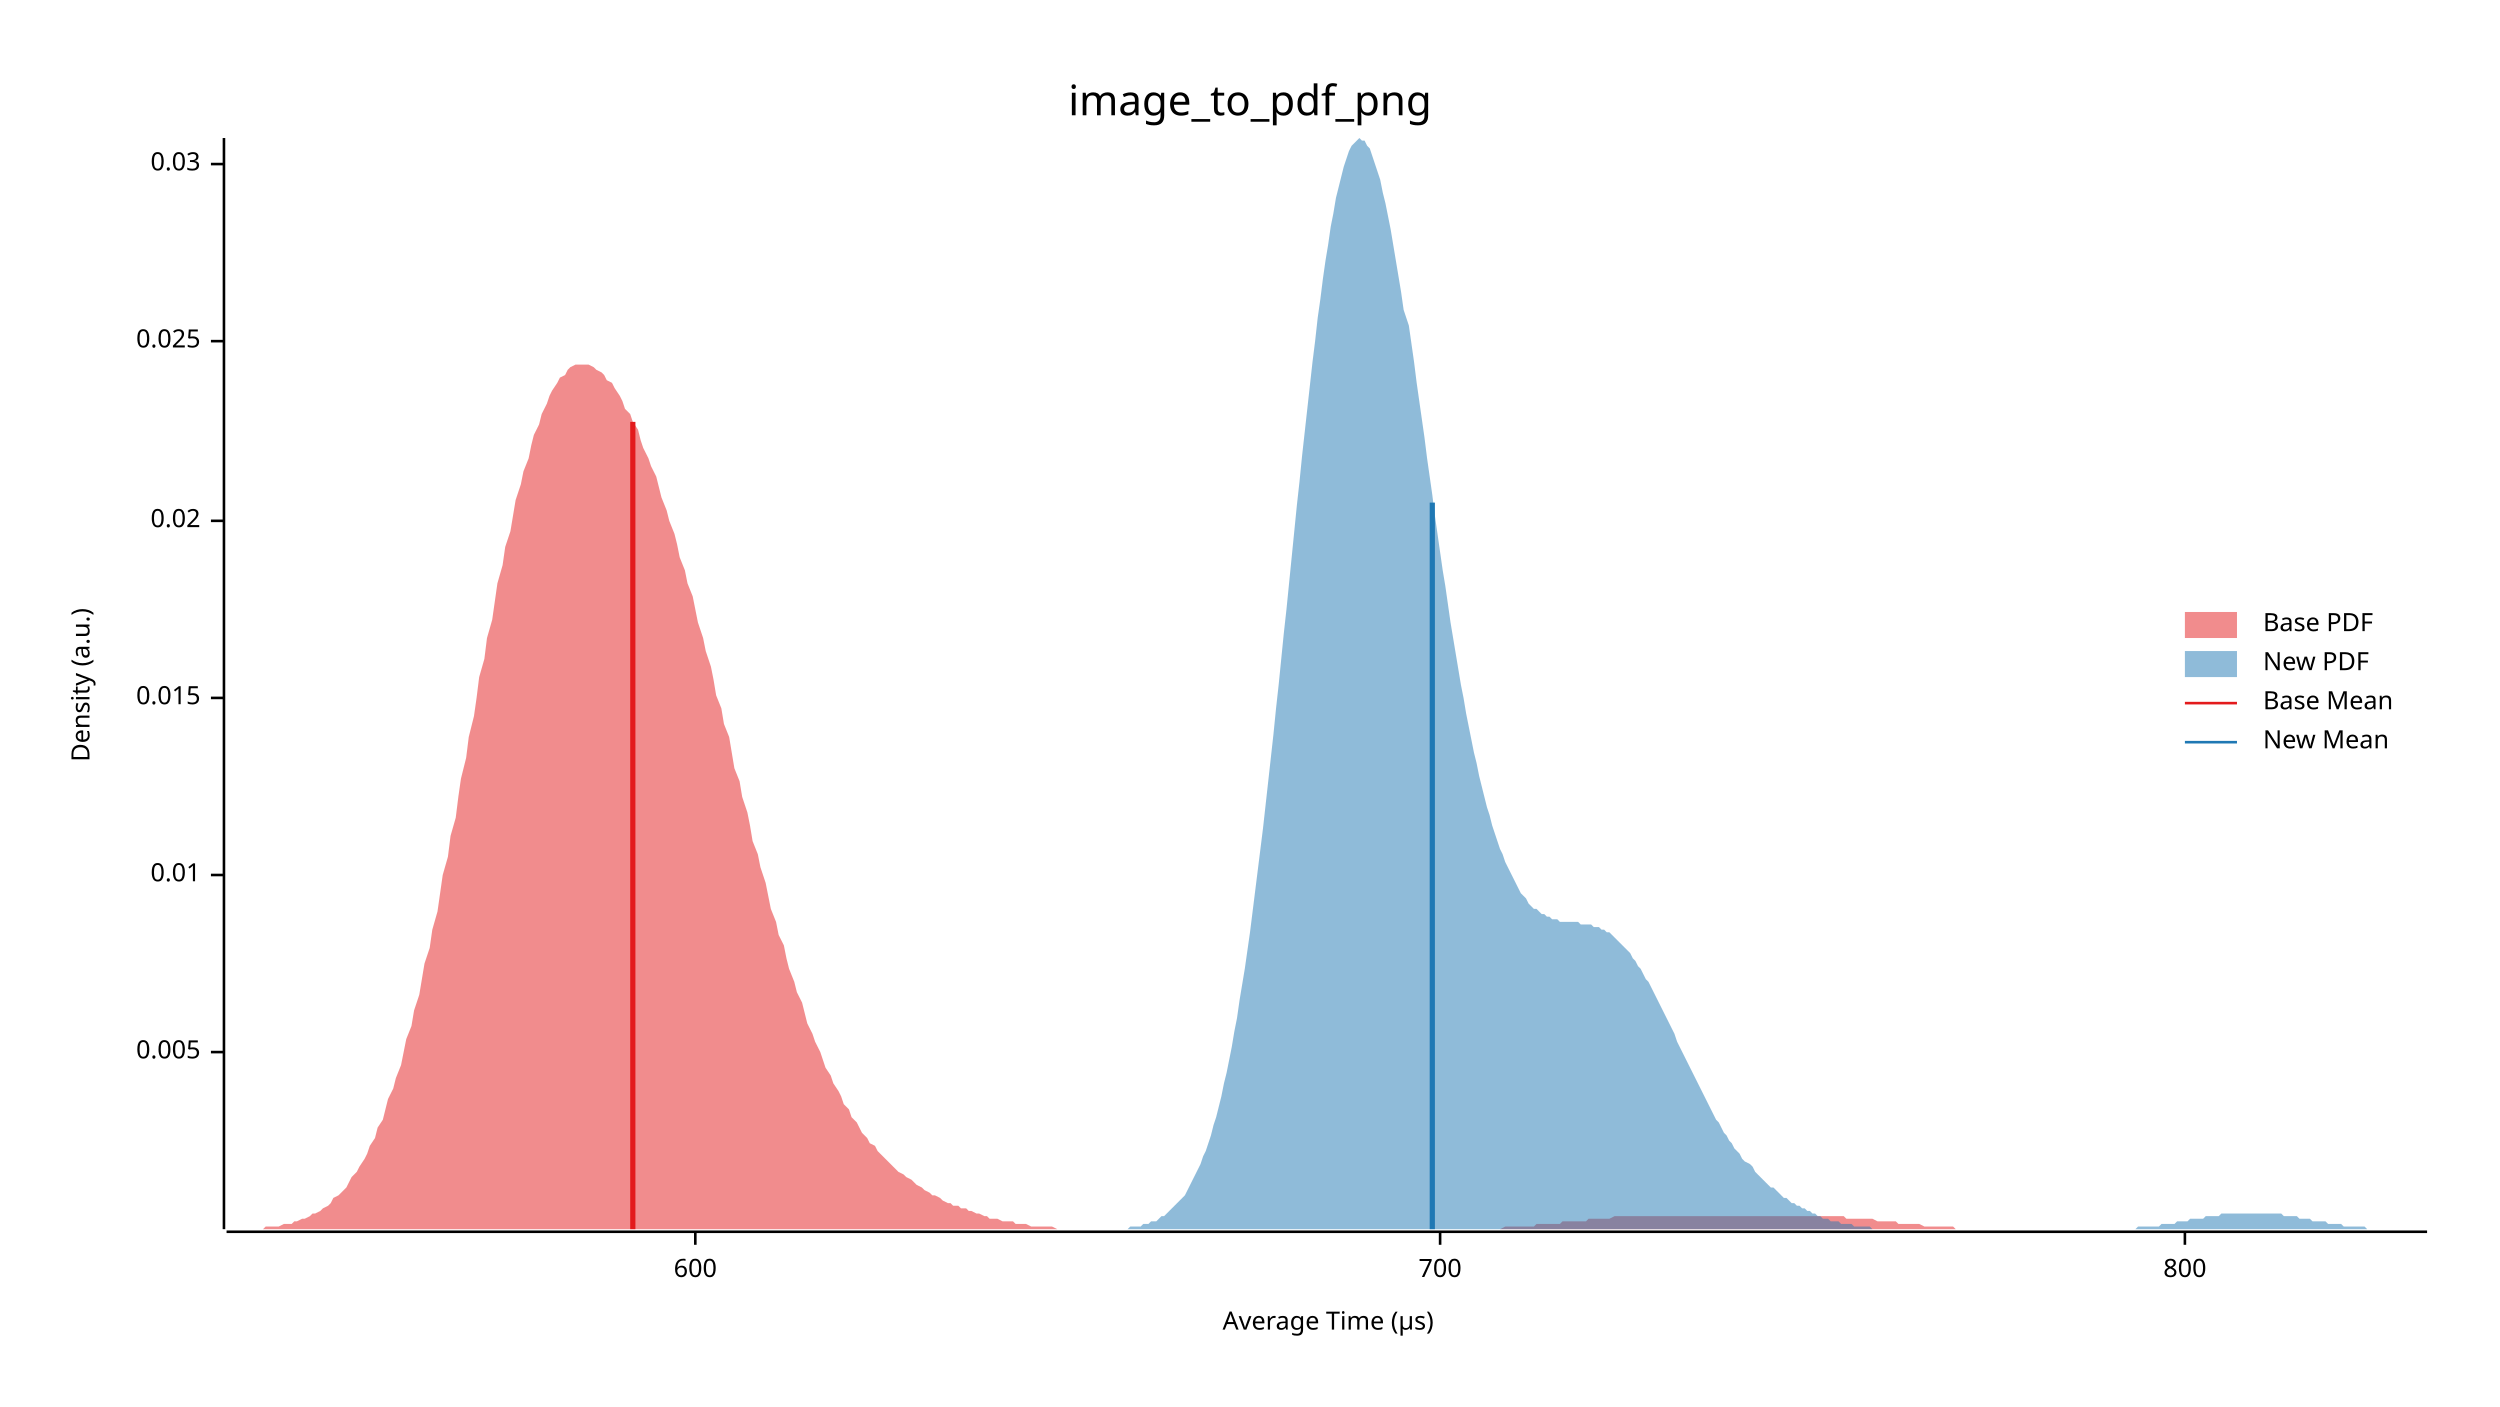
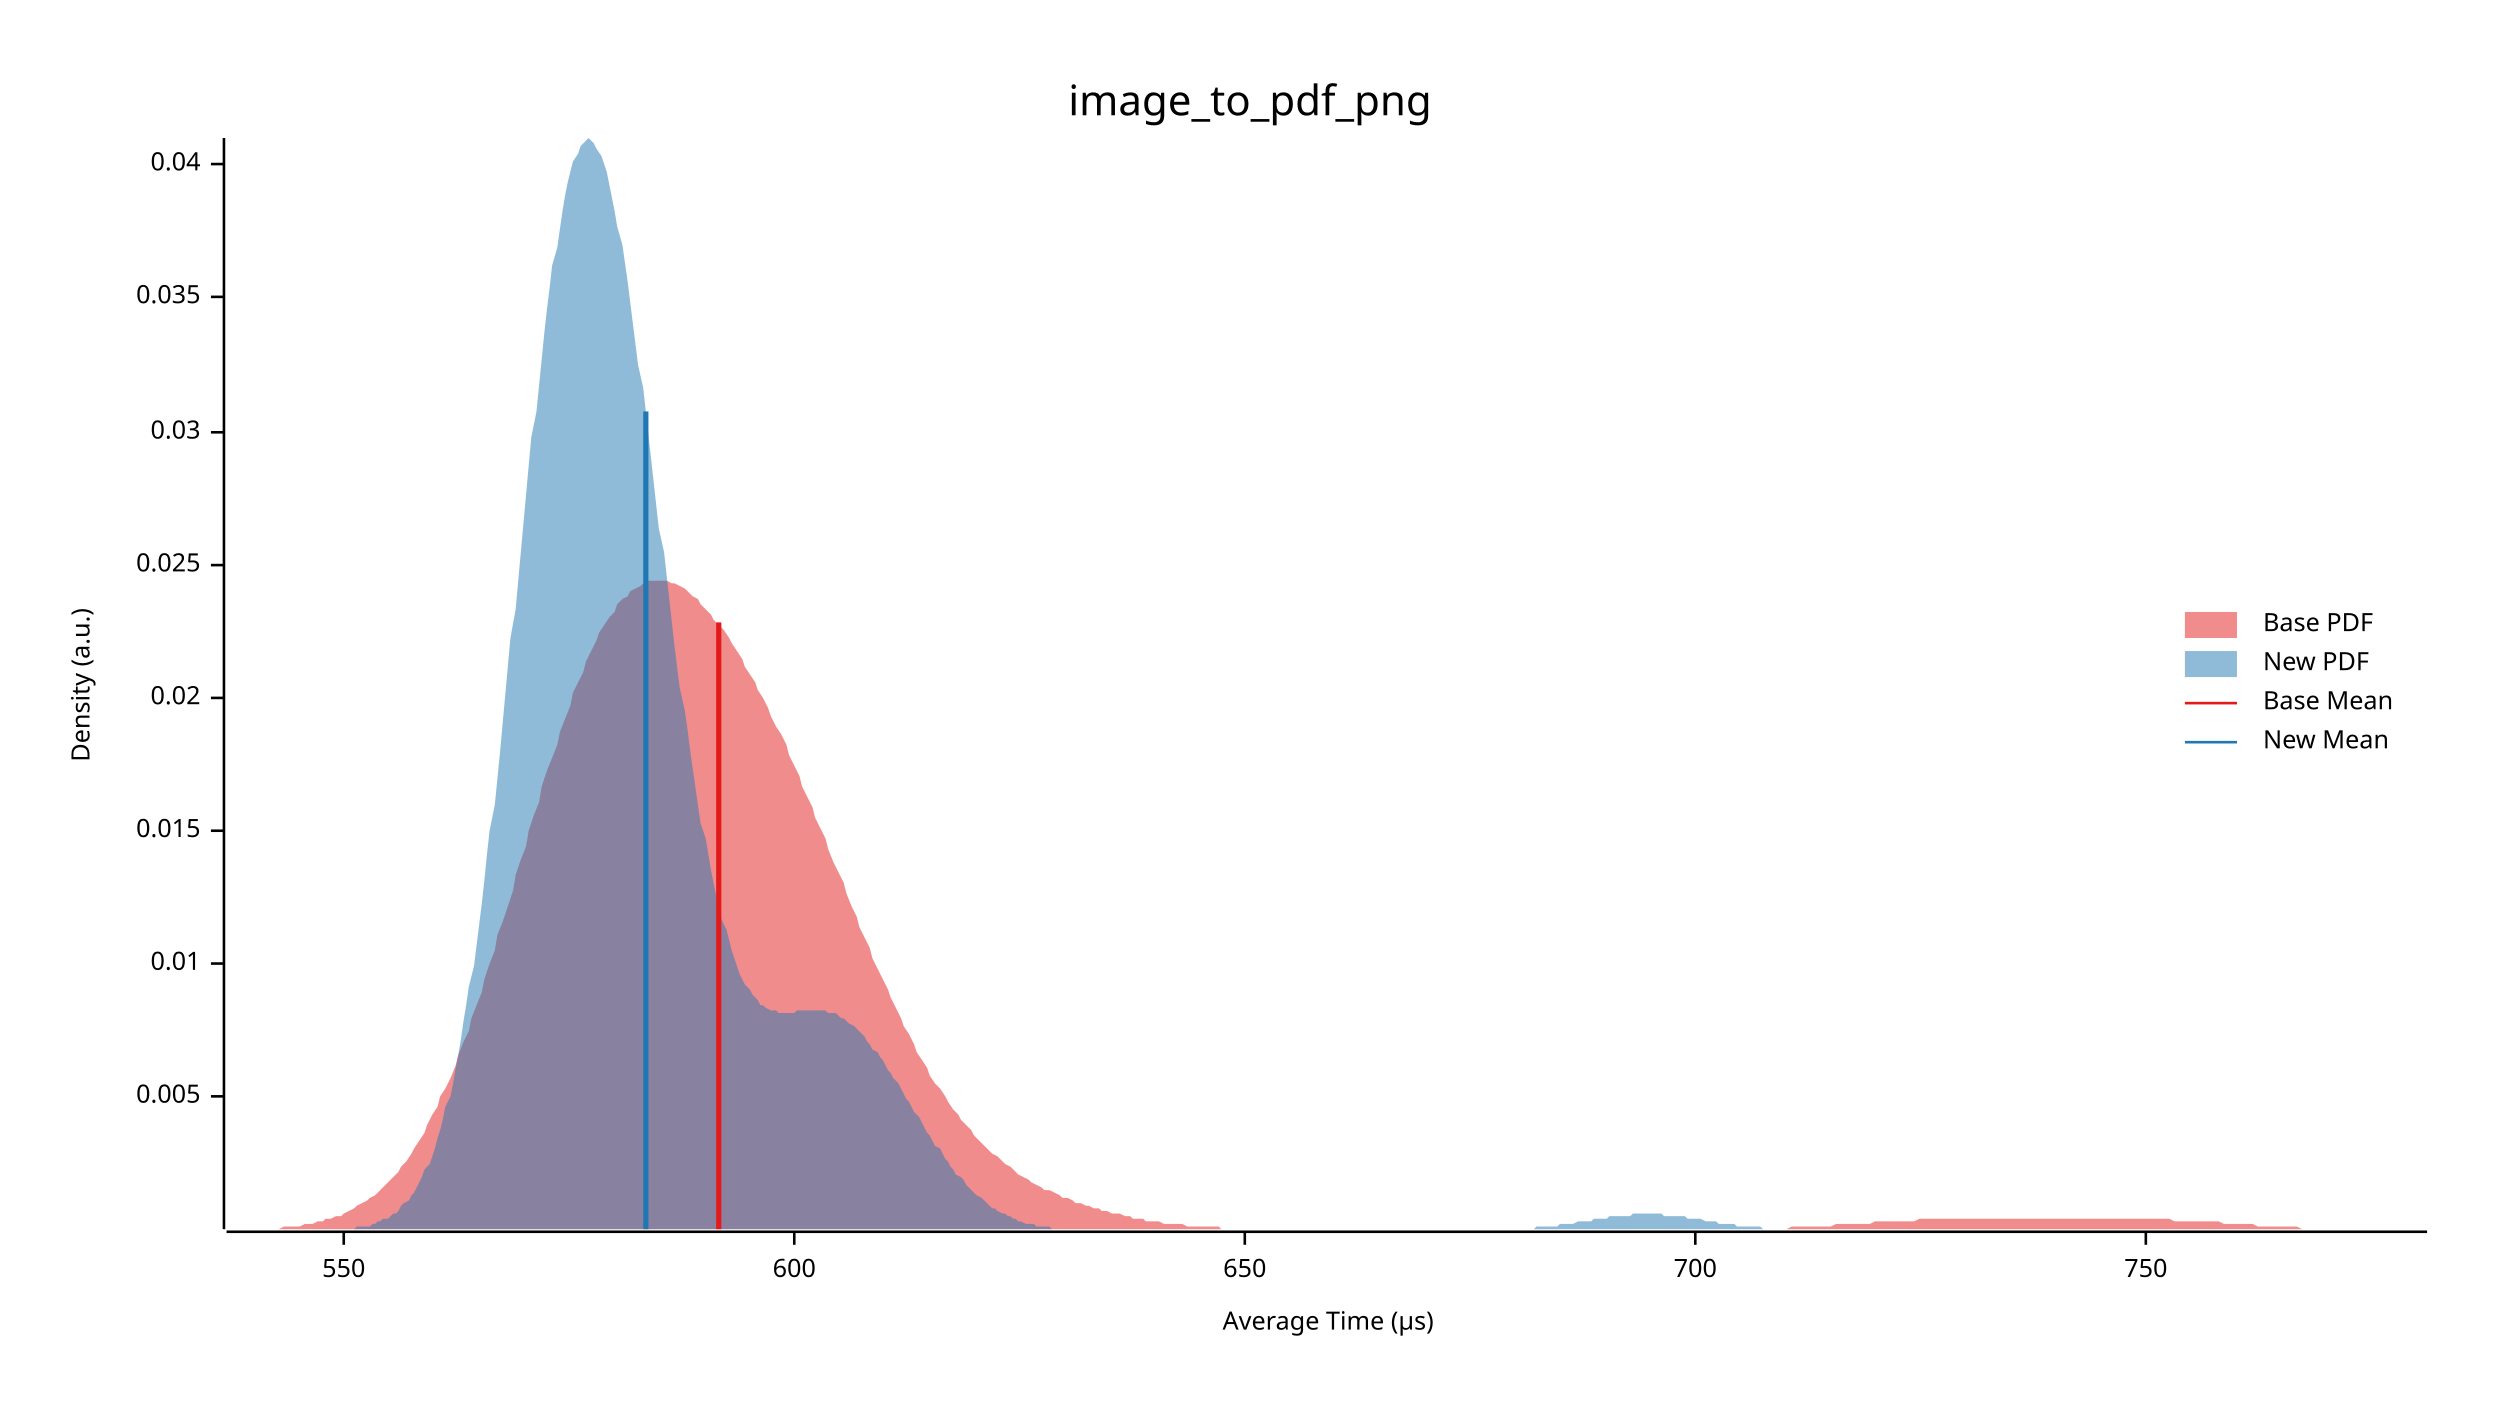
<svg xmlns="http://www.w3.org/2000/svg" width="960" height="540" viewBox="0 0 960 540">
  <text x="480" y="32" dy="0.76em" text-anchor="middle" font-family="sans-serif" font-size="16.129" opacity="1" fill="#000000">
image_to_pdf_png
</text>
  <text x="27" y="263" dy="0.76em" text-anchor="middle" font-family="sans-serif" font-size="9.677" opacity="1" fill="#000000" transform="rotate(270, 27, 263)">
Density (a.u.)
</text>
  <text x="510" y="513" dy="-0.5ex" text-anchor="middle" font-family="sans-serif" font-size="9.677" opacity="1" fill="#000000">
Average Time (µs)
</text>
  <polyline fill="none" opacity="1" stroke="#000000" stroke-width="1" points="86,53 86,472 " />
-   <text x="77" y="404" dy="0.5ex" text-anchor="end" font-family="sans-serif" font-size="9.677" opacity="1" fill="#000000">
+   <text x="77" y="421" dy="0.5ex" text-anchor="end" font-family="sans-serif" font-size="9.677" opacity="1" fill="#000000">
0.005
</text>
-   <polyline fill="none" opacity="1" stroke="#000000" stroke-width="1" points="81,404 86,404 " />
-   <text x="77" y="336" dy="0.5ex" text-anchor="end" font-family="sans-serif" font-size="9.677" opacity="1" fill="#000000">
+   <polyline fill="none" opacity="1" stroke="#000000" stroke-width="1" points="81,421 86,421 " />
+   <text x="77" y="370" dy="0.5ex" text-anchor="end" font-family="sans-serif" font-size="9.677" opacity="1" fill="#000000">
0.01
</text>
-   <polyline fill="none" opacity="1" stroke="#000000" stroke-width="1" points="81,336 86,336 " />
-   <text x="77" y="268" dy="0.5ex" text-anchor="end" font-family="sans-serif" font-size="9.677" opacity="1" fill="#000000">
+   <polyline fill="none" opacity="1" stroke="#000000" stroke-width="1" points="81,370 86,370 " />
+   <text x="77" y="319" dy="0.5ex" text-anchor="end" font-family="sans-serif" font-size="9.677" opacity="1" fill="#000000">
0.015
</text>
-   <polyline fill="none" opacity="1" stroke="#000000" stroke-width="1" points="81,268 86,268 " />
-   <text x="77" y="200" dy="0.5ex" text-anchor="end" font-family="sans-serif" font-size="9.677" opacity="1" fill="#000000">
+   <polyline fill="none" opacity="1" stroke="#000000" stroke-width="1" points="81,319 86,319 " />
+   <text x="77" y="268" dy="0.5ex" text-anchor="end" font-family="sans-serif" font-size="9.677" opacity="1" fill="#000000">
0.02
</text>
-   <polyline fill="none" opacity="1" stroke="#000000" stroke-width="1" points="81,200 86,200 " />
-   <text x="77" y="131" dy="0.5ex" text-anchor="end" font-family="sans-serif" font-size="9.677" opacity="1" fill="#000000">
+   <polyline fill="none" opacity="1" stroke="#000000" stroke-width="1" points="81,268 86,268 " />
+   <text x="77" y="217" dy="0.5ex" text-anchor="end" font-family="sans-serif" font-size="9.677" opacity="1" fill="#000000">
0.025
</text>
-   <polyline fill="none" opacity="1" stroke="#000000" stroke-width="1" points="81,131 86,131 " />
+   <polyline fill="none" opacity="1" stroke="#000000" stroke-width="1" points="81,217 86,217 " />
+   <text x="77" y="166" dy="0.5ex" text-anchor="end" font-family="sans-serif" font-size="9.677" opacity="1" fill="#000000">
+ 0.03
+ </text>
+   <polyline fill="none" opacity="1" stroke="#000000" stroke-width="1" points="81,166 86,166 " />
+   <text x="77" y="114" dy="0.5ex" text-anchor="end" font-family="sans-serif" font-size="9.677" opacity="1" fill="#000000">
+ 0.035
+ </text>
+   <polyline fill="none" opacity="1" stroke="#000000" stroke-width="1" points="81,114 86,114 " />
  <text x="77" y="63" dy="0.5ex" text-anchor="end" font-family="sans-serif" font-size="9.677" opacity="1" fill="#000000">
- 0.03
+ 0.04
</text>
  <polyline fill="none" opacity="1" stroke="#000000" stroke-width="1" points="81,63 86,63 " />
  <polyline fill="none" opacity="1" stroke="#000000" stroke-width="1" points="87,473 932,473 " />
-   <text x="267" y="483" dy="0.76em" text-anchor="middle" font-family="sans-serif" font-size="9.677" opacity="1" fill="#000000">
+   <text x="132" y="483" dy="0.76em" text-anchor="middle" font-family="sans-serif" font-size="9.677" opacity="1" fill="#000000">
+ 550
+ </text>
+   <polyline fill="none" opacity="1" stroke="#000000" stroke-width="1" points="132,473 132,478 " />
+   <text x="305" y="483" dy="0.76em" text-anchor="middle" font-family="sans-serif" font-size="9.677" opacity="1" fill="#000000">
600
</text>
-   <polyline fill="none" opacity="1" stroke="#000000" stroke-width="1" points="267,473 267,478 " />
-   <text x="553" y="483" dy="0.76em" text-anchor="middle" font-family="sans-serif" font-size="9.677" opacity="1" fill="#000000">
+   <polyline fill="none" opacity="1" stroke="#000000" stroke-width="1" points="305,473 305,478 " />
+   <text x="478" y="483" dy="0.76em" text-anchor="middle" font-family="sans-serif" font-size="9.677" opacity="1" fill="#000000">
+ 650
+ </text>
+   <polyline fill="none" opacity="1" stroke="#000000" stroke-width="1" points="478,473 478,478 " />
+   <text x="651" y="483" dy="0.76em" text-anchor="middle" font-family="sans-serif" font-size="9.677" opacity="1" fill="#000000">
700
</text>
-   <polyline fill="none" opacity="1" stroke="#000000" stroke-width="1" points="553,473 553,478 " />
-   <text x="839" y="483" dy="0.76em" text-anchor="middle" font-family="sans-serif" font-size="9.677" opacity="1" fill="#000000">
- 800
+   <polyline fill="none" opacity="1" stroke="#000000" stroke-width="1" points="651,473 651,478 " />
+   <text x="824" y="483" dy="0.76em" text-anchor="middle" font-family="sans-serif" font-size="9.677" opacity="1" fill="#000000">
+ 750
</text>
-   <polyline fill="none" opacity="1" stroke="#000000" stroke-width="1" points="839,473 839,478 " />
-   <polygon opacity="0.5" fill="#E31A1C" points="87,472 88,472 89,472 91,472 92,472 94,472 95,472 96,472 98,472 99,472 101,472 102,471 103,471 105,471 106,471 107,471 109,470 110,470 112,470 113,469 114,469 116,468 117,468 119,467 120,466 121,466 123,465 124,464 126,463 127,462 128,460 130,459 131,458 133,456 134,454 135,452 137,450 138,448 140,445 141,443 142,440 144,437 145,433 147,430 148,426 149,422 151,418 152,414 154,409 155,404 156,399 158,394 159,388 161,382 162,376 163,370 165,364 166,357 168,350 169,343 170,336 172,329 173,321 175,314 176,306 177,299 179,291 180,283 182,275 183,268 184,260 186,253 187,245 189,238 190,231 191,224 193,217 194,210 196,204 197,198 198,192 200,186 201,181 203,176 204,171 205,167 207,163 208,159 210,155 211,152 212,150 214,147 215,145 217,144 218,142 219,141 221,140 222,140 224,140 225,140 226,140 228,141 229,142 231,143 232,144 233,146 235,147 236,149 238,152 239,154 240,157 242,159 243,162 245,165 246,169 247,172 249,176 250,179 252,183 253,187 254,191 256,196 257,200 259,205 260,209 261,214 263,219 264,224 266,229 267,234 268,239 270,245 271,250 273,256 274,261 275,267 277,272 278,278 280,283 281,289 282,295 284,300 285,306 287,312 288,317 289,323 291,328 292,333 294,339 295,344 296,349 298,354 299,359 301,363 302,368 303,372 305,377 306,381 308,385 309,389 310,393 312,397 313,400 315,404 316,407 317,410 319,413 320,416 322,419 323,421 324,424 326,426 327,429 329,431 330,433 331,435 333,437 334,439 336,440 337,442 338,443 340,445 341,446 343,448 344,449 345,450 347,451 348,452 350,453 351,454 352,455 354,456 355,457 357,458 358,459 359,459 361,460 362,461 364,462 365,462 366,463 368,463 369,464 371,464 372,465 373,465 375,466 376,466 378,467 379,467 380,468 382,468 383,468 385,469 386,469 387,469 389,469 390,470 392,470 393,470 394,470 396,471 397,471 399,471 400,471 401,471 403,471 404,471 406,472 407,472 408,472 410,472 411,472 413,472 414,472 415,472 417,472 418,472 420,472 421,472 422,472 424,472 425,472 427,472 428,472 429,472 431,472 432,472 434,472 435,472 436,472 438,472 439,472 441,472 442,472 443,472 445,472 446,472 448,472 449,472 450,472 452,472 453,472 455,472 456,472 457,472 459,472 460,472 462,472 463,472 464,472 466,472 467,472 469,472 470,472 471,472 473,472 474,472 476,472 477,472 478,472 480,472 481,472 483,472 484,472 485,472 487,472 488,472 490,472 491,472 492,472 494,472 495,472 497,472 498,472 499,472 501,472 502,472 504,472 505,472 506,472 508,472 509,472 511,472 512,472 513,472 515,472 516,472 518,472 519,472 520,472 522,472 523,472 525,472 526,472 527,472 529,472 530,472 532,472 533,472 534,472 536,472 537,472 539,472 540,472 541,472 543,472 544,472 546,472 547,472 548,472 550,472 551,472 553,472 554,472 555,472 557,472 558,472 560,472 561,472 562,472 564,472 565,472 567,472 568,472 569,472 571,472 572,472 574,472 575,472 576,472 578,471 579,471 581,471 582,471 583,471 585,471 586,471 588,471 589,471 590,470 592,470 593,470 595,470 596,470 597,470 599,470 600,469 602,469 603,469 604,469 606,469 607,469 609,469 610,468 611,468 613,468 614,468 616,468 617,468 618,468 620,467 621,467 623,467 624,467 625,467 627,467 628,467 630,467 631,467 632,467 634,467 635,467 637,467 638,467 639,467 641,467 642,467 644,467 645,467 646,467 648,467 649,467 651,467 652,467 653,467 655,467 656,467 658,467 659,467 660,467 662,467 663,467 665,467 666,467 667,467 669,467 670,467 672,467 673,467 674,467 676,467 677,467 679,467 680,467 681,467 683,467 684,467 686,467 687,467 688,467 690,467 691,467 693,467 694,467 695,467 697,467 698,467 700,467 701,467 702,467 704,467 705,467 707,467 708,467 709,468 711,468 712,468 714,468 715,468 716,468 718,468 719,468 721,469 722,469 723,469 725,469 726,469 728,469 729,470 730,470 732,470 733,470 735,470 736,470 737,470 739,471 740,471 742,471 743,471 744,471 746,471 747,471 749,471 750,471 751,472 753,472 754,472 756,472 757,472 758,472 760,472 761,472 763,472 764,472 765,472 767,472 768,472 770,472 771,472 772,472 774,472 775,472 777,472 778,472 779,472 781,472 782,472 784,472 785,472 785,472 87,472 " />
-   <polygon opacity="0.5" fill="#1F78B4" points="429,472 430,472 431,472 432,472 433,472 434,471 435,471 436,471 437,471 438,471 439,470 440,470 441,470 442,469 443,469 444,469 445,468 446,467 447,467 448,466 449,465 450,464 451,463 452,462 453,461 454,460 455,459 456,457 457,455 458,453 459,451 460,449 461,447 462,444 463,442 464,439 465,436 466,432 467,429 468,425 469,421 470,416 471,412 472,407 473,402 474,396 475,391 476,384 477,378 478,372 479,365 480,358 481,350 482,342 483,334 484,326 485,318 486,309 487,300 488,291 489,282 490,272 491,263 492,253 493,243 494,234 495,224 496,214 497,204 498,194 499,185 500,175 501,166 502,157 503,148 504,139 505,131 506,122 507,115 508,107 509,100 510,94 511,87 512,82 513,76 514,72 515,68 516,64 517,61 518,58 519,56 520,55 521,54 522,53 523,54 524,54 525,56 526,57 527,60 528,63 529,66 530,69 531,74 532,78 533,83 534,88 535,94 536,100 537,106 538,112 539,119 541,125 542,132 543,139 544,147 545,154 546,161 547,168 548,176 549,183 550,190 551,198 552,205 553,212 554,219 555,225 556,232 557,239 558,245 559,251 560,257 561,263 562,268 563,274 564,279 565,284 566,289 567,293 568,298 569,302 570,306 571,310 572,313 573,317 574,320 575,323 576,326 577,328 578,331 579,333 580,335 581,337 582,339 583,341 584,343 585,344 586,345 587,347 588,348 589,349 590,349 591,350 592,351 593,351 594,352 595,352 596,353 597,353 598,353 599,354 600,354 601,354 602,354 603,354 604,354 605,354 606,354 607,355 608,355 609,355 610,355 611,355 612,356 613,356 614,356 615,357 616,357 617,358 618,358 619,359 620,360 621,361 622,362 623,363 624,364 625,365 626,366 627,368 628,369 629,371 630,372 631,374 632,376 633,377 634,379 635,381 636,383 637,385 638,387 639,389 640,391 641,393 642,395 643,397 644,400 645,402 646,404 647,406 648,408 649,410 650,412 651,414 652,416 653,418 654,420 655,422 656,424 657,426 658,428 659,430 660,431 661,433 662,435 663,436 664,438 665,439 666,441 667,442 668,443 669,445 670,446 672,447 673,448 674,450 675,451 676,452 677,453 678,454 679,455 680,456 681,456 682,457 683,458 684,459 685,460 686,460 687,461 688,462 689,462 690,463 691,463 692,464 693,464 694,465 695,465 696,466 697,466 698,467 699,467 700,468 701,468 702,468 703,469 704,469 705,469 706,469 707,470 708,470 709,470 710,470 711,470 712,471 713,471 714,471 715,471 716,471 717,471 718,471 719,472 720,472 721,472 722,472 723,472 724,472 725,472 726,472 727,472 728,472 729,472 730,472 731,472 732,472 733,472 734,472 735,472 736,472 737,472 738,472 739,472 740,472 741,472 742,472 743,472 744,472 745,472 746,472 747,472 748,472 749,472 750,472 751,472 752,472 753,472 754,472 755,472 756,472 757,472 758,472 759,472 760,472 761,472 762,472 763,472 764,472 765,472 766,472 767,472 768,472 769,472 770,472 771,472 772,472 773,472 774,472 775,472 776,472 777,472 778,472 779,472 780,472 781,472 782,472 783,472 784,472 785,472 786,472 787,472 788,472 789,472 790,472 791,472 792,472 793,472 794,472 795,472 796,472 797,472 798,472 799,472 800,472 802,472 803,472 804,472 805,472 806,472 807,472 808,472 809,472 810,472 811,472 812,472 813,472 814,472 815,472 816,472 817,472 818,472 819,472 820,472 821,471 822,471 823,471 824,471 825,471 826,471 827,471 828,471 829,471 830,470 831,470 832,470 833,470 834,470 835,470 836,469 837,469 838,469 839,469 840,469 841,468 842,468 843,468 844,468 845,468 846,468 847,467 848,467 849,467 850,467 851,467 852,467 853,466 854,466 855,466 856,466 857,466 858,466 859,466 860,466 861,466 862,466 863,466 864,466 865,466 866,466 867,466 868,466 869,466 870,466 871,466 872,466 873,466 874,466 875,466 876,466 877,467 878,467 879,467 880,467 881,467 882,467 883,468 884,468 885,468 886,468 887,468 888,469 889,469 890,469 891,469 892,469 893,469 894,470 895,470 896,470 897,470 898,470 899,470 900,471 901,471 902,471 903,471 904,471 905,471 906,471 907,471 908,471 909,472 910,472 911,472 912,472 913,472 914,472 915,472 916,472 917,472 918,472 919,472 920,472 921,472 922,472 923,472 924,472 925,472 926,472 927,472 928,472 929,472 930,472 932,472 932,472 429,472 " />
-   <polyline fill="none" opacity="1" stroke="#E31A1C" stroke-width="2" points="243,472 243,162 " />
-   <polyline fill="none" opacity="1" stroke="#1F78B4" stroke-width="2" points="550,472 550,193 " />
+   <polyline fill="none" opacity="1" stroke="#000000" stroke-width="1" points="824,473 824,478 " />
+   <polygon opacity="0.5" fill="#E31A1C" points="87,472 88,472 90,472 92,472 93,472 95,472 97,472 98,472 100,472 102,472 103,472 105,472 107,472 109,471 110,471 112,471 114,471 115,471 117,470 119,470 120,470 122,469 124,469 125,468 127,468 129,467 131,467 132,466 134,465 136,464 137,463 139,462 141,461 142,460 144,459 146,457 147,456 149,454 151,452 153,450 154,448 156,446 158,443 159,441 161,438 163,435 164,432 166,428 168,425 169,421 171,418 173,414 175,409 176,405 178,400 180,396 181,391 183,386 185,381 186,376 188,370 190,365 191,359 193,354 195,348 197,342 198,336 200,330 202,325 203,319 205,313 207,308 208,302 210,296 212,291 214,286 215,281 217,276 219,271 220,266 222,262 224,258 225,254 227,250 229,246 230,243 232,240 234,237 236,235 237,232 239,230 241,229 242,227 244,226 246,225 247,224 249,223 251,223 252,223 254,223 256,223 258,224 259,224 261,225 263,226 264,227 266,229 268,230 269,232 271,234 273,236 274,238 276,240 278,242 280,245 281,247 283,250 285,253 286,256 288,259 290,262 291,265 293,268 295,272 296,275 298,279 300,282 302,286 303,290 305,294 307,298 308,302 310,306 312,310 313,314 315,318 317,322 318,326 320,331 322,335 324,339 325,343 327,348 329,352 330,356 332,360 334,364 335,368 337,372 339,376 341,380 342,383 344,387 346,391 347,394 349,397 351,401 352,404 354,407 356,410 357,413 359,416 361,418 363,421 364,423 366,426 368,428 369,430 371,432 373,434 374,436 376,438 378,440 379,441 381,443 383,444 385,446 386,447 388,448 390,450 391,451 393,452 395,453 396,454 398,455 400,456 401,457 403,457 405,458 407,459 408,460 410,460 412,461 413,462 415,462 417,463 418,463 420,464 422,464 423,465 425,465 427,466 429,466 430,466 432,467 434,467 435,468 437,468 439,468 440,469 442,469 444,469 445,469 447,470 449,470 451,470 452,470 454,470 456,471 457,471 459,471 461,471 462,471 464,471 466,471 468,471 469,472 471,472 473,472 474,472 476,472 478,472 479,472 481,472 483,472 484,472 486,472 488,472 490,472 491,472 493,472 495,472 496,472 498,472 500,472 501,472 503,472 505,472 506,472 508,472 510,472 512,472 513,472 515,472 517,472 518,472 520,472 522,472 523,472 525,472 527,472 528,472 530,472 532,472 534,472 535,472 537,472 539,472 540,472 542,472 544,472 545,472 547,472 549,472 550,472 552,472 554,472 556,472 557,472 559,472 561,472 562,472 564,472 566,472 567,472 569,472 571,472 573,472 574,472 576,472 578,472 579,472 581,472 583,472 584,472 586,472 588,472 589,472 591,472 593,472 595,472 596,472 598,472 600,472 601,472 603,472 605,472 606,472 608,472 610,472 611,472 613,472 615,472 617,472 618,472 620,472 622,472 623,472 625,472 627,472 628,472 630,472 632,472 633,472 635,472 637,472 639,472 640,472 642,472 644,472 645,472 647,472 649,472 650,472 652,472 654,472 655,472 657,472 659,472 661,472 662,472 664,472 666,472 667,472 669,472 671,472 672,472 674,472 676,472 677,472 679,472 681,472 683,472 684,472 686,472 688,471 689,471 691,471 693,471 694,471 696,471 698,471 700,471 701,471 703,471 705,470 706,470 708,470 710,470 711,470 713,470 715,470 716,470 718,470 720,469 722,469 723,469 725,469 727,469 728,469 730,469 732,469 733,469 735,469 737,468 738,468 740,468 742,468 744,468 745,468 747,468 749,468 750,468 752,468 754,468 755,468 757,468 759,468 760,468 762,468 764,468 766,468 767,468 769,468 771,468 772,468 774,468 776,468 777,468 779,468 781,468 782,468 784,468 786,468 788,468 789,468 791,468 793,468 794,468 796,468 798,468 799,468 801,468 803,468 804,468 806,468 808,468 810,468 811,468 813,468 815,468 816,468 818,468 820,468 821,468 823,468 825,468 827,468 828,468 830,468 832,468 833,468 835,469 837,469 838,469 840,469 842,469 843,469 845,469 847,469 849,469 850,469 852,469 854,470 855,470 857,470 859,470 860,470 862,470 864,470 865,470 867,471 869,471 871,471 872,471 874,471 876,471 877,471 879,471 881,471 882,471 884,472 886,472 887,472 889,472 891,472 893,472 894,472 896,472 898,472 899,472 901,472 903,472 904,472 906,472 908,472 909,472 911,472 913,472 915,472 916,472 918,472 920,472 921,472 923,472 925,472 926,472 928,472 930,472 932,472 932,472 87,472 " />
+   <polygon opacity="0.5" fill="#1F78B4" points="133,472 134,472 135,472 136,472 137,471 138,471 139,471 141,471 142,471 143,470 144,470 145,469 146,469 147,468 149,468 150,467 151,466 152,466 153,465 154,463 155,462 157,461 158,459 159,458 160,456 161,454 162,452 163,449 165,447 166,444 167,441 168,437 169,434 170,430 171,425 173,421 174,416 175,410 176,405 177,399 178,392 179,386 180,379 182,371 183,363 184,355 185,347 186,338 187,328 188,319 190,309 191,299 192,289 193,278 194,267 195,256 196,245 198,234 199,223 200,212 201,201 202,190 203,179 204,168 206,158 207,148 208,138 209,128 210,119 211,111 212,102 214,95 215,88 216,81 217,75 218,70 219,66 220,62 222,59 223,56 224,55 225,54 226,53 227,54 228,55 229,57 231,60 232,63 233,66 234,71 235,76 236,81 237,87 239,94 240,101 241,108 242,116 243,124 244,132 245,140 247,149 248,158 249,167 250,176 251,185 252,194 253,203 255,212 256,221 257,230 258,239 259,248 260,256 261,264 263,273 264,280 265,288 266,295 267,302 268,309 269,316 271,322 272,328 273,334 274,339 275,344 276,349 277,353 279,357 280,361 281,365 282,368 283,371 284,374 285,376 286,378 288,380 289,382 290,383 291,384 292,386 293,386 294,387 296,388 297,388 298,388 299,389 300,389 301,389 302,389 304,389 305,389 306,388 307,388 308,388 309,388 310,388 312,388 313,388 314,388 315,388 316,388 317,388 318,389 320,389 321,389 322,390 323,391 324,391 325,392 326,393 328,394 329,395 330,396 331,397 332,398 333,400 334,401 335,403 337,404 338,406 339,407 340,409 341,411 342,412 343,414 345,416 346,418 347,420 348,422 349,423 350,425 351,427 353,429 354,431 355,433 356,435 357,436 358,438 359,440 361,441 362,443 363,445 364,446 365,448 366,449 367,451 369,452 370,453 371,455 372,456 373,457 374,458 375,459 377,460 378,461 379,462 380,463 381,464 382,464 383,465 385,466 386,466 387,467 388,467 389,468 390,468 391,469 392,469 394,470 395,470 396,470 397,470 398,471 399,471 400,471 402,471 403,471 404,472 405,472 406,472 407,472 408,472 410,472 411,472 412,472 413,472 414,472 415,472 416,472 418,472 419,472 420,472 421,472 422,472 423,472 424,472 426,472 427,472 428,472 429,472 430,472 431,472 432,472 434,472 435,472 436,472 437,472 438,472 439,472 440,472 441,472 443,472 444,472 445,472 446,472 447,472 448,472 449,472 451,472 452,472 453,472 454,472 455,472 456,472 457,472 459,472 460,472 461,472 462,472 463,472 464,472 465,472 467,472 468,472 469,472 470,472 471,472 472,472 473,472 475,472 476,472 477,472 478,472 479,472 480,472 481,472 483,472 484,472 485,472 486,472 487,472 488,472 489,472 490,472 492,472 493,472 494,472 495,472 496,472 497,472 498,472 500,472 501,472 502,472 503,472 504,472 505,472 506,472 508,472 509,472 510,472 511,472 512,472 513,472 514,472 516,472 517,472 518,472 519,472 520,472 521,472 522,472 524,472 525,472 526,472 527,472 528,472 529,472 530,472 532,472 533,472 534,472 535,472 536,472 537,472 538,472 540,472 541,472 542,472 543,472 544,472 545,472 546,472 547,472 549,472 550,472 551,472 552,472 553,472 554,472 555,472 557,472 558,472 559,472 560,472 561,472 562,472 563,472 565,472 566,472 567,472 568,472 569,472 570,472 571,472 573,472 574,472 575,472 576,472 577,472 578,472 579,472 581,472 582,472 583,472 584,472 585,472 586,472 587,472 589,472 590,471 591,471 592,471 593,471 594,471 595,471 596,471 598,471 599,470 600,470 601,470 602,470 603,470 604,470 606,469 607,469 608,469 609,469 610,469 611,469 612,468 614,468 615,468 616,468 617,468 618,467 619,467 620,467 622,467 623,467 624,467 625,467 626,467 627,466 628,466 630,466 631,466 632,466 633,466 634,466 635,466 636,466 638,466 639,467 640,467 641,467 642,467 643,467 644,467 645,467 647,467 648,468 649,468 650,468 651,468 652,468 653,468 655,469 656,469 657,469 658,469 659,469 660,470 661,470 663,470 664,470 665,470 666,470 667,471 668,471 669,471 671,471 672,471 673,471 674,471 675,471 676,471 677,472 679,472 680,472 681,472 682,472 683,472 684,472 685,472 687,472 688,472 689,472 690,472 691,472 692,472 693,472 695,472 696,472 697,472 698,472 699,472 700,472 701,472 701,472 133,472 " />
+   <polyline fill="none" opacity="1" stroke="#E31A1C" stroke-width="2" points="276,472 276,239 " />
+   <polyline fill="none" opacity="1" stroke="#1F78B4" stroke-width="2" points="248,472 248,158 " />
  <text x="869" y="235" dy="0.76em" text-anchor="start" font-family="sans-serif" font-size="9.677" opacity="1" fill="#000000">
Base PDF
</text>
  <text x="869" y="250" dy="0.76em" text-anchor="start" font-family="sans-serif" font-size="9.677" opacity="1" fill="#000000">
New PDF
</text>
  <text x="869" y="265" dy="0.76em" text-anchor="start" font-family="sans-serif" font-size="9.677" opacity="1" fill="#000000">
Base Mean
</text>
  <text x="869" y="280" dy="0.76em" text-anchor="start" font-family="sans-serif" font-size="9.677" opacity="1" fill="#000000">
New Mean
</text>
  <rect x="839" y="235" width="20" height="10" opacity="0.5" fill="#E31A1C" stroke="none" />
  <rect x="839" y="250" width="20" height="10" opacity="0.5" fill="#1F78B4" stroke="none" />
  <polyline fill="none" opacity="1" stroke="#E31A1C" stroke-width="1" points="839,270 859,270 " />
  <polyline fill="none" opacity="1" stroke="#1F78B4" stroke-width="1" points="839,285 859,285 " />
</svg>
